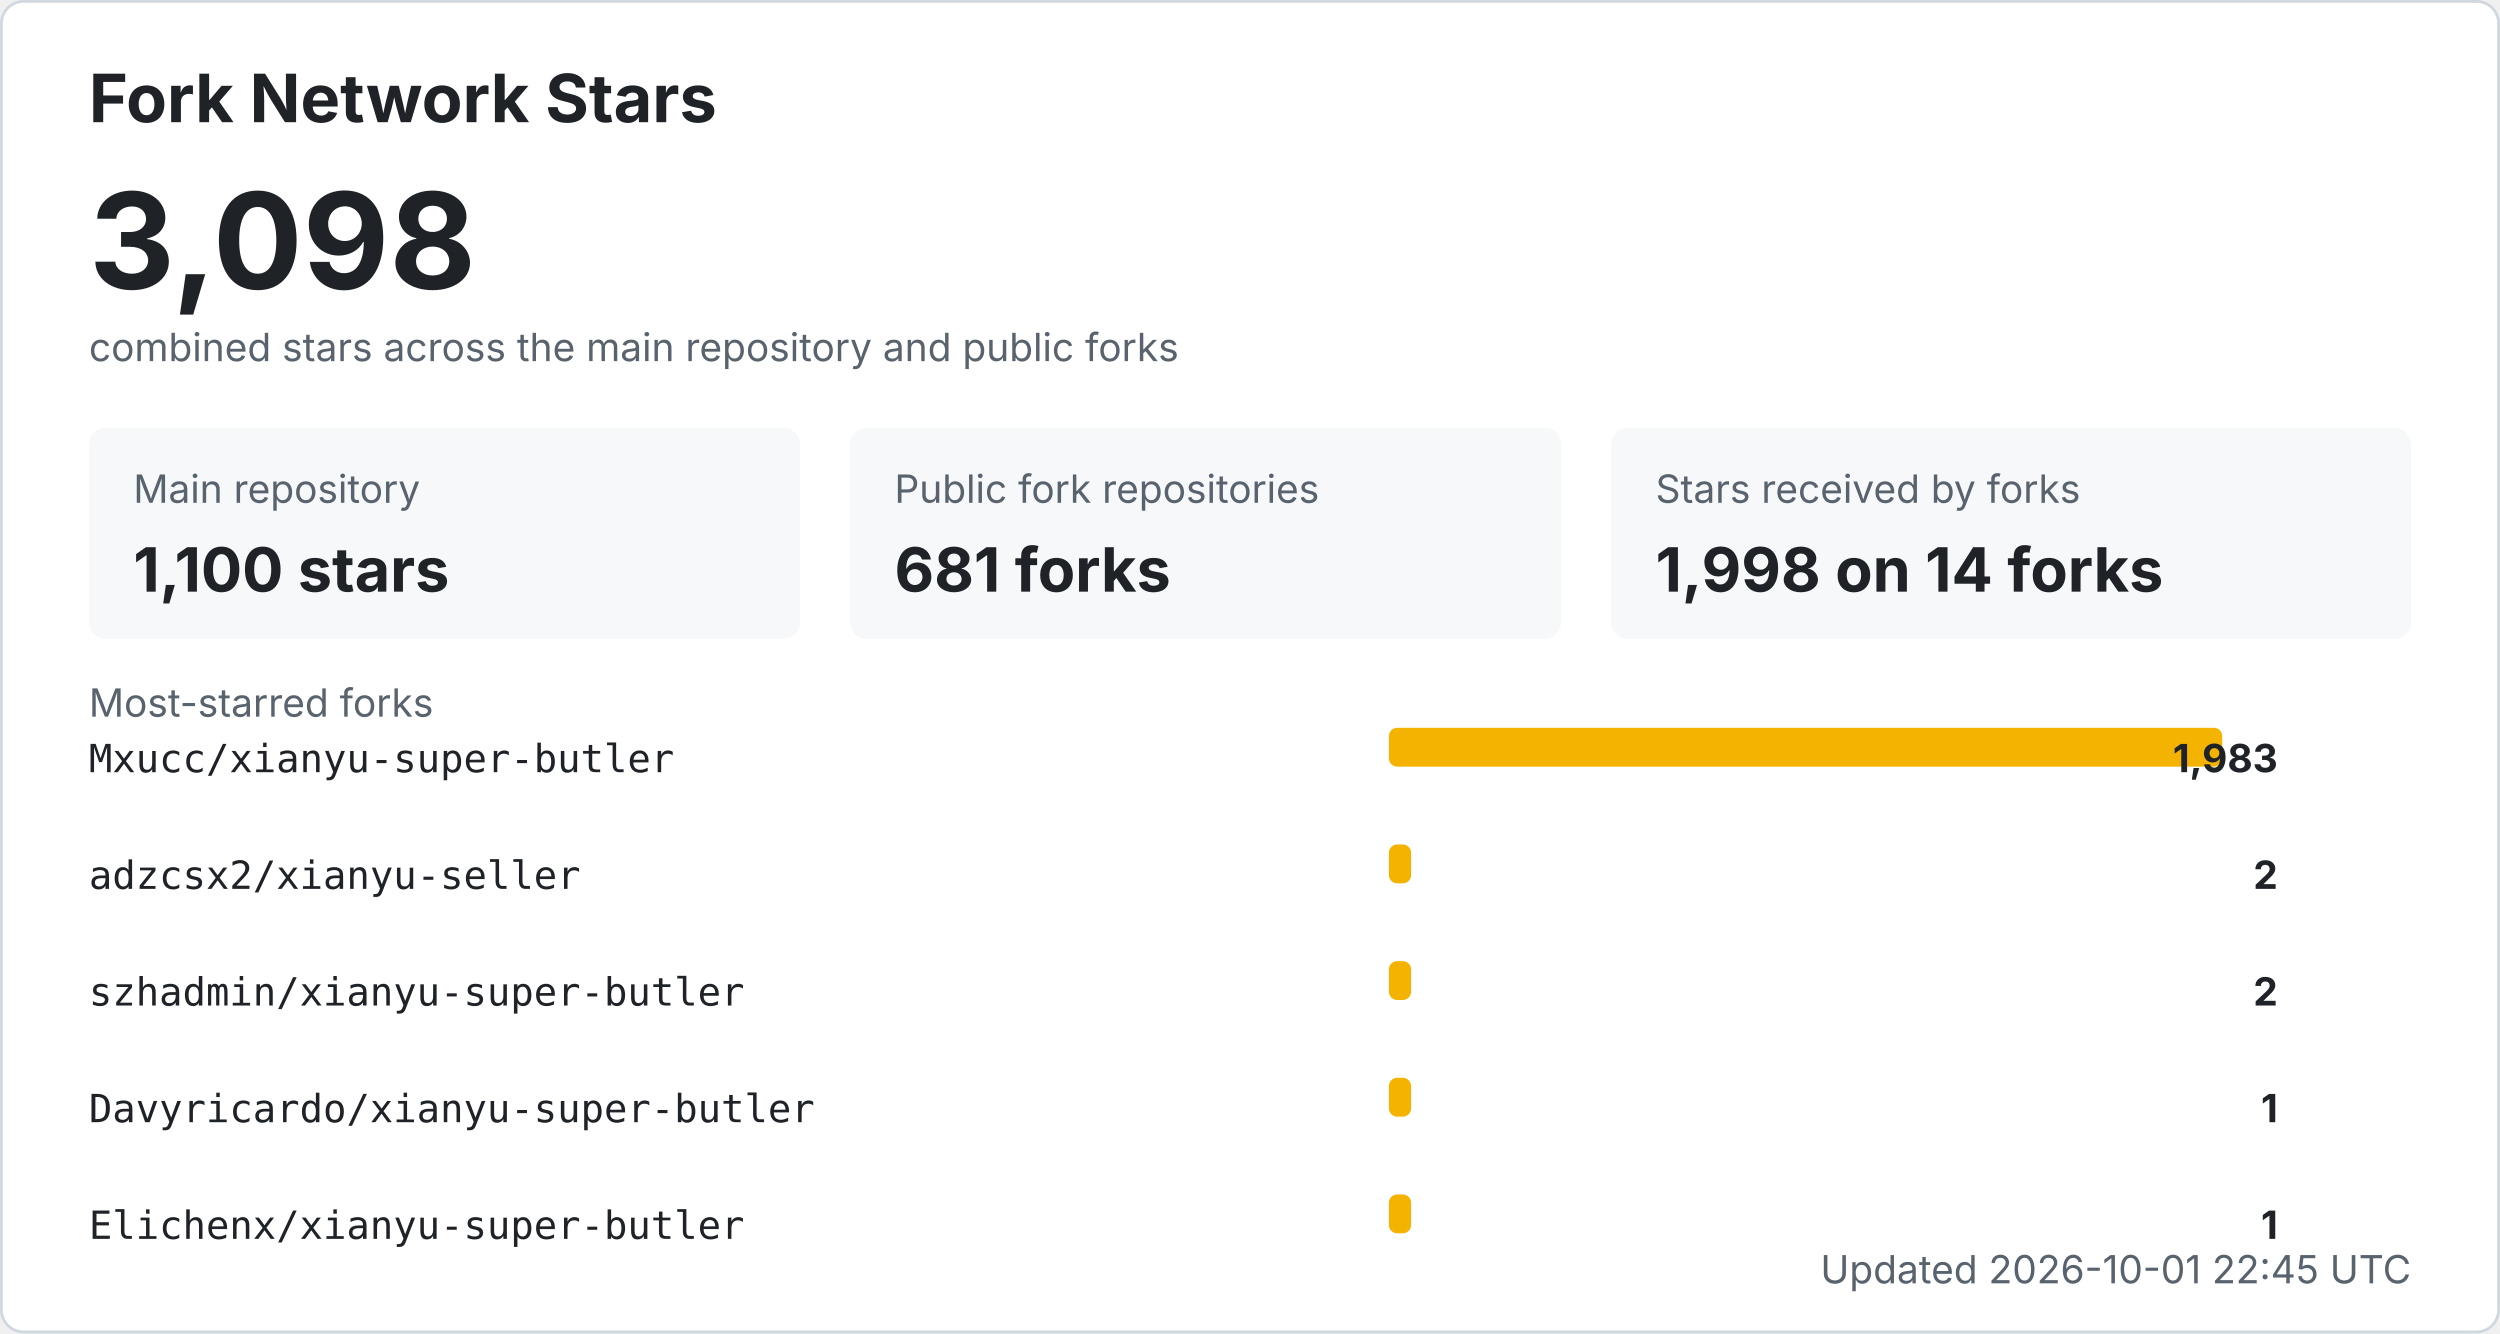
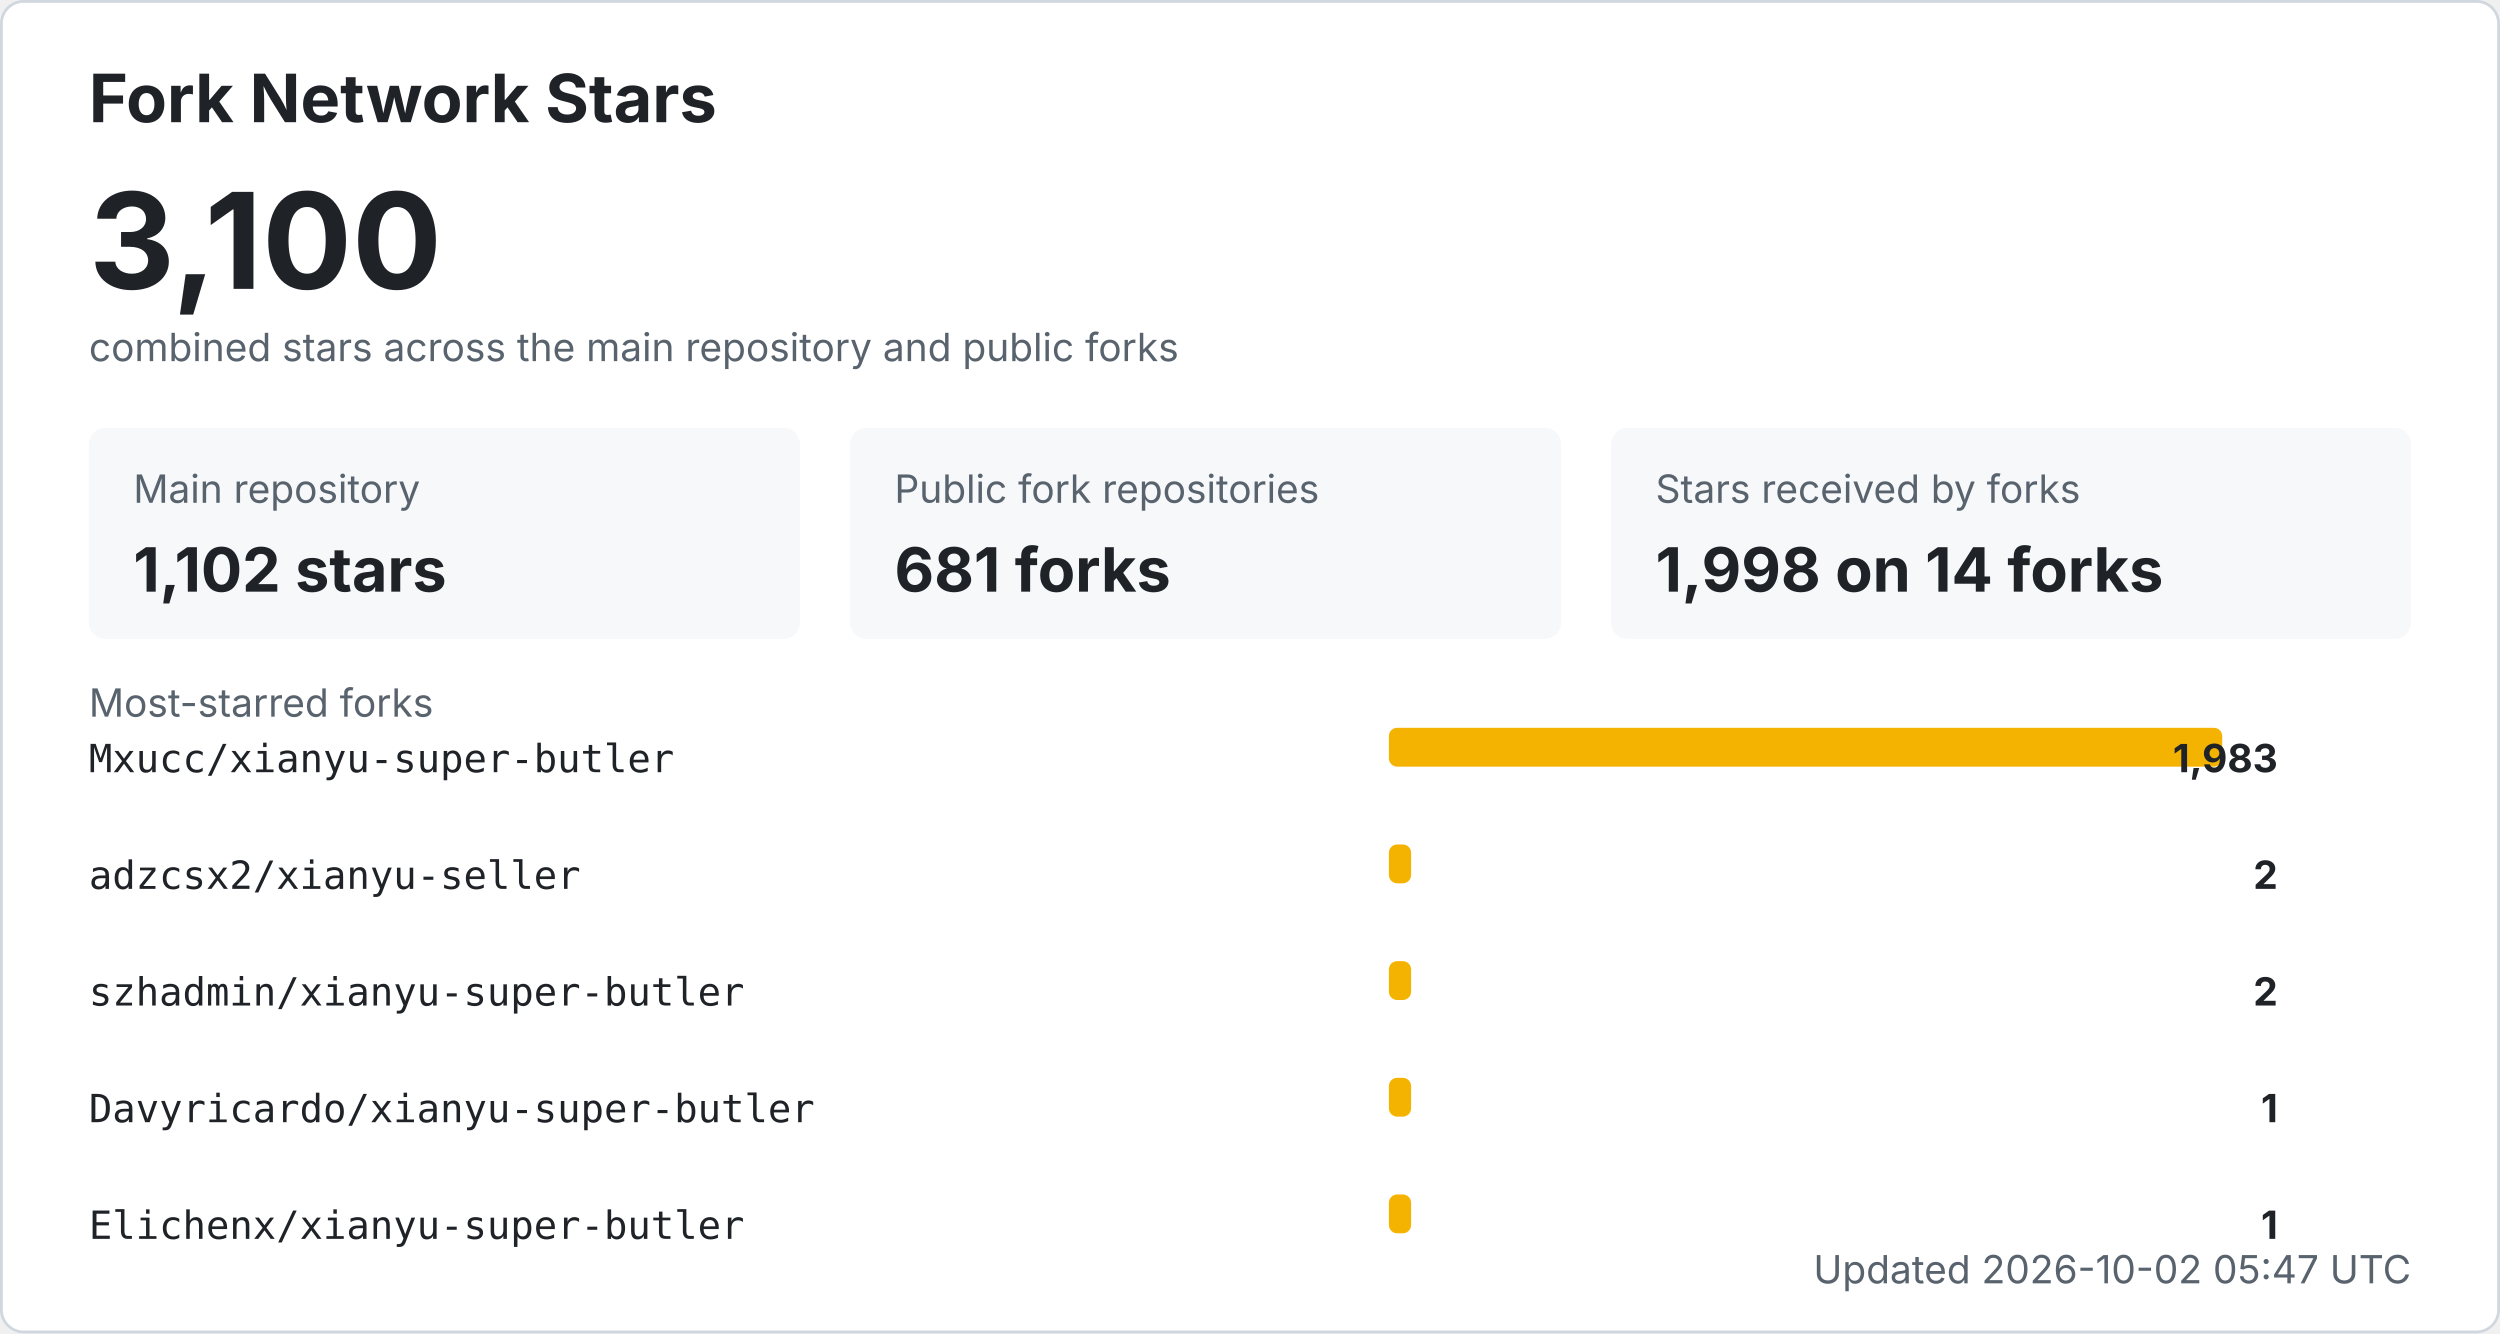
<svg xmlns="http://www.w3.org/2000/svg" width="900" height="480" viewBox="0 0 900 480" role="img" aria-labelledby="title desc">
  <style>
    .bg { fill: #ffffff; stroke: #d0d7de; }
    .title { fill: #1f2328; font: 700 24px -apple-system, BlinkMacSystemFont, "Segoe UI", sans-serif; }
    .total { fill: #1f2328; font: 700 48px -apple-system, BlinkMacSystemFont, "Segoe UI", sans-serif; }
    .label { fill: #59636e; font: 14px -apple-system, BlinkMacSystemFont, "Segoe UI", sans-serif; }
    .metric { fill: #1f2328; font: 700 22px -apple-system, BlinkMacSystemFont, "Segoe UI", sans-serif; }
    .repo { fill: #1f2328; font: 14px ui-monospace, SFMono-Regular, Consolas, monospace; }
    .count { fill: #1f2328; font: 700 14px -apple-system, BlinkMacSystemFont, "Segoe UI", sans-serif; }
    .muted { fill: #59636e; font: 14px -apple-system, BlinkMacSystemFont, "Segoe UI", sans-serif; }
    .card { fill: #f6f8fa; }
    .bar { fill: #f5b301; }
    @media (prefers-color-scheme: dark) {
      .bg { fill: #0d1117; stroke: #30363d; }
      .title, .total, .metric, .repo, .count { fill: #f0f6fc; }
      .label, .muted { fill: #8b949e; }
      .card { fill: #161b22; }
    }
  </style>
  <rect x="0.5" y="0.5" width="899" height="479" rx="8" class="bg" />
  <text x="32" y="44" class="title">Fork Network Stars</text>
-   <text x="32" y="104" class="total">3,098</text>
+   <text x="32" y="104" class="total">3,100</text>
  <text x="32" y="130" class="label">combined stars across the main repository and public forks</text>
  <rect x="32" y="154" width="256" height="76" rx="6" class="card" />
  <text x="48" y="181" class="label">Main repository</text>
-   <text x="48" y="213" class="metric">1,100 stars</text>
+   <text x="48" y="213" class="metric">1,102 stars</text>
  <rect x="306" y="154" width="256" height="76" rx="6" class="card" />
  <text x="322" y="181" class="label">Public fork repositories</text>
  <text x="322" y="213" class="metric">681 forks</text>
  <rect x="580" y="154" width="288" height="76" rx="6" class="card" />
  <text x="596" y="181" class="label">Stars received by forks</text>
  <text x="596" y="213" class="metric">1,998 on 14 forks</text>
  <text x="32" y="258" class="label">Most-starred forks</text>
  <text x="32" y="278" class="repo">Mxucc/xianyu-super-butler</text>
  <rect x="500" y="262" width="300" height="14" rx="3" class="bar" />
  <text x="820" y="278" text-anchor="end" class="count">1,983</text>
  <text x="32" y="320" class="repo">adzcsx2/xianyu-seller</text>
  <rect x="500" y="304" width="8" height="14" rx="3" class="bar" />
  <text x="820" y="320" text-anchor="end" class="count">2</text>
  <text x="32" y="362" class="repo">szhadmin/xianyu-super-butler</text>
  <rect x="500" y="346" width="8" height="14" rx="3" class="bar" />
  <text x="820" y="362" text-anchor="end" class="count">2</text>
  <text x="32" y="404" class="repo">Davyricardo/xianyu-super-butler</text>
  <rect x="500" y="388" width="8" height="14" rx="3" class="bar" />
  <text x="820" y="404" text-anchor="end" class="count">1</text>
  <text x="32" y="446" class="repo">Elichenx/xianyu-super-butler</text>
  <rect x="500" y="430" width="8" height="14" rx="3" class="bar" />
  <text x="820" y="446" text-anchor="end" class="count">1</text>
-   <text x="868" y="462" text-anchor="end" class="label">Updated 2026-10-01 22:45 UTC</text>
+   <text x="868" y="462" text-anchor="end" class="label">Updated 2026-10-02 05:47 UTC</text>
</svg>
